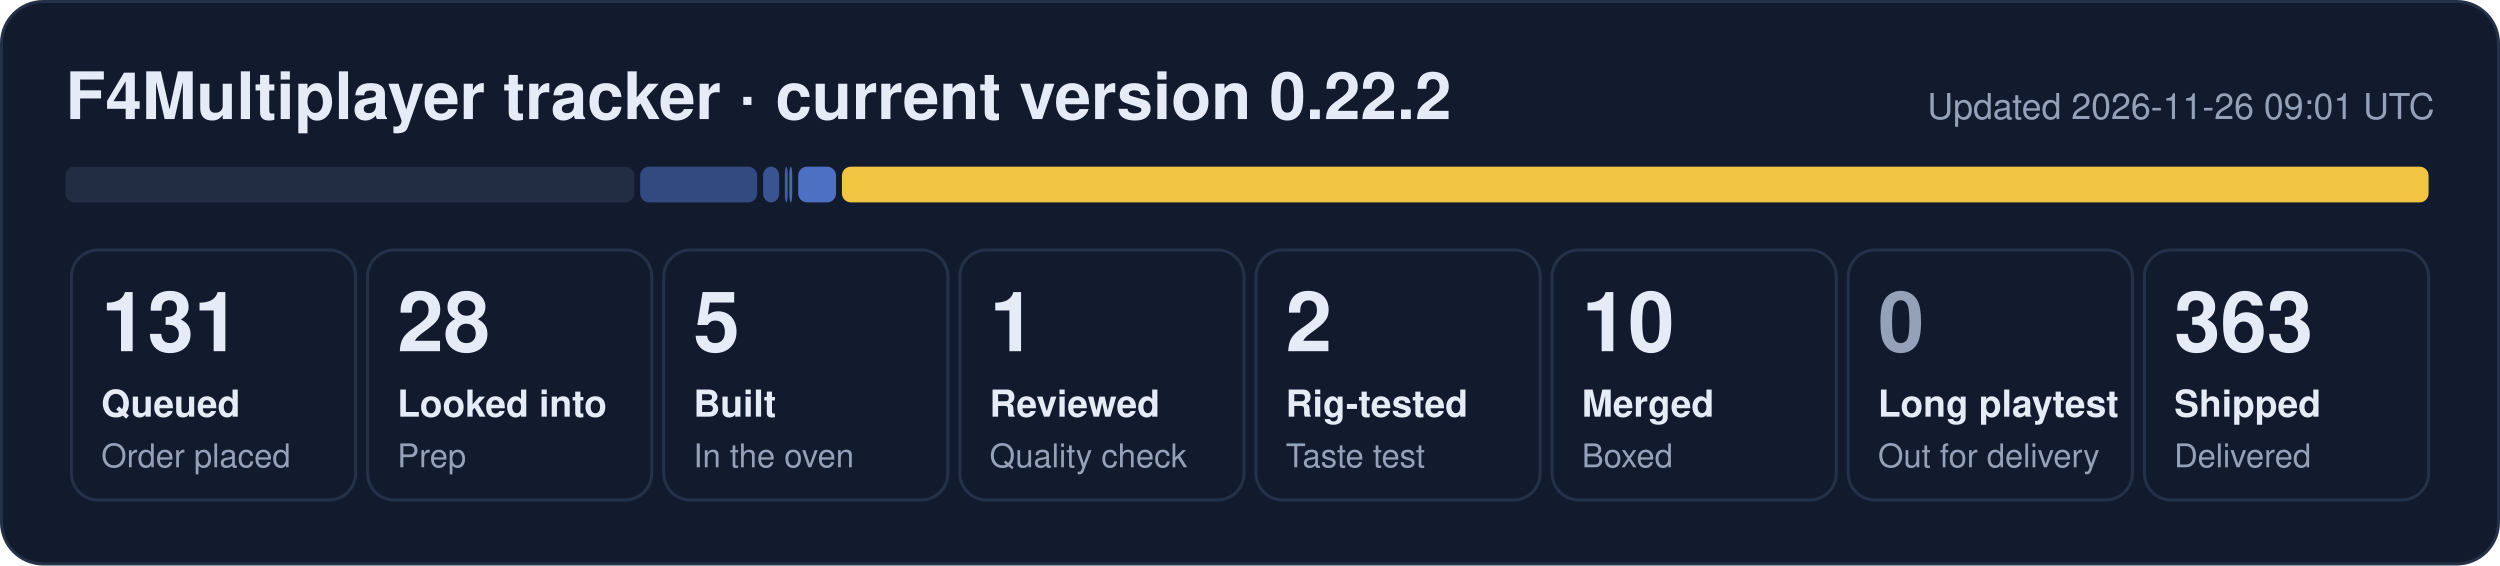
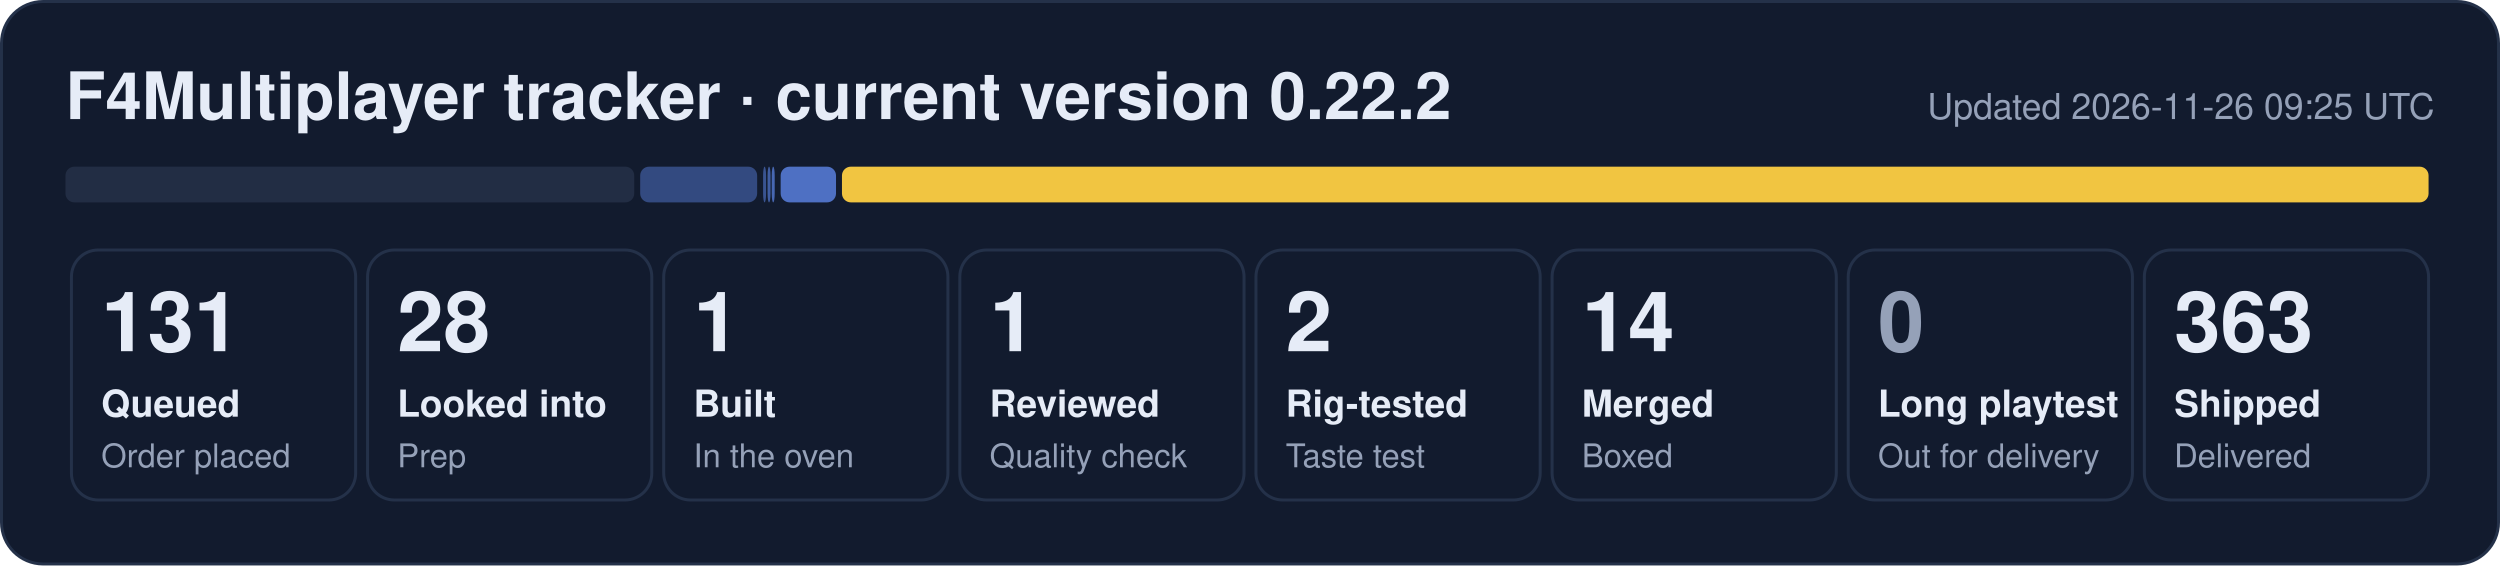
- <svg xmlns="http://www.w3.org/2000/svg" width="840" height="190" viewBox="0 0 840 190" role="img" aria-label="F4Multiplayer tracker: 131 queued, 28 looked into, 5 built, 1 reviewed, 2 rig-tested, 10 merged, 363 shipped">
+ <svg xmlns="http://www.w3.org/2000/svg" width="840" height="190" viewBox="0 0 840 190" role="img" aria-label="F4Multiplayer tracker: 131 queued, 28 looked into, 1 built, 1 reviewed, 2 rig-tested, 14 merged, 363 shipped">
  <rect x="0.5" y="0.5" width="839" height="189" rx="14" fill="#121b2e" stroke="#243149" />
  <text x="22" y="40" font-family="Segoe UI, Helvetica, Arial, sans-serif" font-size="22" font-weight="700" fill="#e6ecf7">F4Multiplayer tracker · current version 0.22.2</text>
-   <text x="818" y="40" font-family="Segoe UI, Helvetica, Arial, sans-serif" font-size="12" fill="#95a1b8" text-anchor="end">Updated 2026-11-26 09:01 UTC</text>
+   <text x="818" y="40" font-family="Segoe UI, Helvetica, Arial, sans-serif" font-size="12" fill="#95a1b8" text-anchor="end">Updated 2026-11-26 09:25 UTC</text>
  <rect x="22.0" y="56" width="191.1" height="12" rx="3" fill="#222d44" fill-opacity="1.00" />
  <rect x="215.1" y="56" width="39.3" height="12" rx="3" fill="#5d86e8" fill-opacity="0.44" />
-   <rect x="256.4" y="56" width="5.4" height="12" rx="3" fill="#5d86e8" fill-opacity="0.53" />
-   <rect x="263.7" y="56" width="1.0" height="12" rx="3" fill="#5d86e8" fill-opacity="0.62" />
-   <rect x="265.2" y="56" width="1.0" height="12" rx="3" fill="#5d86e8" fill-opacity="0.71" />
-   <rect x="268.2" y="56" width="12.7" height="12" rx="3" fill="#5d86e8" fill-opacity="0.80" />
+   <rect x="256.4" y="56" width="1.0" height="12" rx="3" fill="#5d86e8" fill-opacity="0.53" />
+   <rect x="257.9" y="56" width="1.0" height="12" rx="3" fill="#5d86e8" fill-opacity="0.62" />
+   <rect x="259.3" y="56" width="1.0" height="12" rx="3" fill="#5d86e8" fill-opacity="0.71" />
+   <rect x="262.3" y="56" width="18.6" height="12" rx="3" fill="#5d86e8" fill-opacity="0.80" />
  <rect x="282.9" y="56" width="533.1" height="12" rx="3" fill="#f5c842" fill-opacity="0.98" />
  <rect x="24.0" y="84" width="95.5" height="84" rx="9" fill="none" stroke="#243149" />
  <text x="34.0" y="118" font-family="Segoe UI, Helvetica, Arial, sans-serif" font-size="28" font-weight="800" fill="#e6ecf7">131</text>
  <text x="34.0" y="140" font-family="Segoe UI, Helvetica, Arial, sans-serif" font-size="12.5" font-weight="600" fill="#e6ecf7">Queued</text>
  <text x="34.0" y="157" font-family="Segoe UI, Helvetica, Arial, sans-serif" font-size="11" fill="#95a1b8">Order placed</text>
  <rect x="123.5" y="84" width="95.5" height="84" rx="9" fill="none" stroke="#243149" />
  <text x="133.5" y="118" font-family="Segoe UI, Helvetica, Arial, sans-serif" font-size="28" font-weight="800" fill="#e6ecf7">28</text>
  <text x="133.5" y="140" font-family="Segoe UI, Helvetica, Arial, sans-serif" font-size="12.5" font-weight="600" fill="#e6ecf7">Looked into</text>
  <text x="133.5" y="157" font-family="Segoe UI, Helvetica, Arial, sans-serif" font-size="11" fill="#95a1b8">Prep</text>
  <rect x="223.0" y="84" width="95.5" height="84" rx="9" fill="none" stroke="#243149" />
-   <text x="233.0" y="118" font-family="Segoe UI, Helvetica, Arial, sans-serif" font-size="28" font-weight="800" fill="#e6ecf7">5</text>
+   <text x="233.0" y="118" font-family="Segoe UI, Helvetica, Arial, sans-serif" font-size="28" font-weight="800" fill="#e6ecf7">1</text>
  <text x="233.0" y="140" font-family="Segoe UI, Helvetica, Arial, sans-serif" font-size="12.5" font-weight="600" fill="#e6ecf7">Built</text>
  <text x="233.0" y="157" font-family="Segoe UI, Helvetica, Arial, sans-serif" font-size="11" fill="#95a1b8">In the oven</text>
  <rect x="322.5" y="84" width="95.5" height="84" rx="9" fill="none" stroke="#243149" />
  <text x="332.5" y="118" font-family="Segoe UI, Helvetica, Arial, sans-serif" font-size="28" font-weight="800" fill="#e6ecf7">1</text>
  <text x="332.5" y="140" font-family="Segoe UI, Helvetica, Arial, sans-serif" font-size="12.5" font-weight="600" fill="#e6ecf7">Reviewed</text>
  <text x="332.5" y="157" font-family="Segoe UI, Helvetica, Arial, sans-serif" font-size="11" fill="#95a1b8">Quality check</text>
  <rect x="422.0" y="84" width="95.5" height="84" rx="9" fill="none" stroke="#243149" />
  <text x="432.0" y="118" font-family="Segoe UI, Helvetica, Arial, sans-serif" font-size="28" font-weight="800" fill="#e6ecf7">2</text>
  <text x="432.0" y="140" font-family="Segoe UI, Helvetica, Arial, sans-serif" font-size="12.5" font-weight="600" fill="#e6ecf7">Rig-tested</text>
  <text x="432.0" y="157" font-family="Segoe UI, Helvetica, Arial, sans-serif" font-size="11" fill="#95a1b8">Taste test</text>
  <rect x="521.5" y="84" width="95.5" height="84" rx="9" fill="none" stroke="#243149" />
-   <text x="531.5" y="118" font-family="Segoe UI, Helvetica, Arial, sans-serif" font-size="28" font-weight="800" fill="#e6ecf7">10</text>
+   <text x="531.5" y="118" font-family="Segoe UI, Helvetica, Arial, sans-serif" font-size="28" font-weight="800" fill="#e6ecf7">14</text>
  <text x="531.5" y="140" font-family="Segoe UI, Helvetica, Arial, sans-serif" font-size="12.5" font-weight="600" fill="#e6ecf7">Merged</text>
  <text x="531.5" y="157" font-family="Segoe UI, Helvetica, Arial, sans-serif" font-size="11" fill="#95a1b8">Boxed</text>
  <rect x="621.0" y="84" width="95.5" height="84" rx="9" fill="none" stroke="#243149" />
  <text x="631.0" y="118" font-family="Segoe UI, Helvetica, Arial, sans-serif" font-size="28" font-weight="800" fill="#95a1b8">0</text>
  <text x="631.0" y="140" font-family="Segoe UI, Helvetica, Arial, sans-serif" font-size="12.5" font-weight="600" fill="#e6ecf7">Long playtest</text>
  <text x="631.0" y="157" font-family="Segoe UI, Helvetica, Arial, sans-serif" font-size="11" fill="#95a1b8">Out for delivery</text>
  <rect x="720.5" y="84" width="95.5" height="84" rx="9" fill="none" stroke="#243149" />
  <text x="730.5" y="118" font-family="Segoe UI, Helvetica, Arial, sans-serif" font-size="28" font-weight="800" fill="#e6ecf7">363</text>
  <text x="730.5" y="140" font-family="Segoe UI, Helvetica, Arial, sans-serif" font-size="12.5" font-weight="600" fill="#e6ecf7">Shipped</text>
  <text x="730.5" y="157" font-family="Segoe UI, Helvetica, Arial, sans-serif" font-size="11" fill="#95a1b8">Delivered</text>
</svg>
